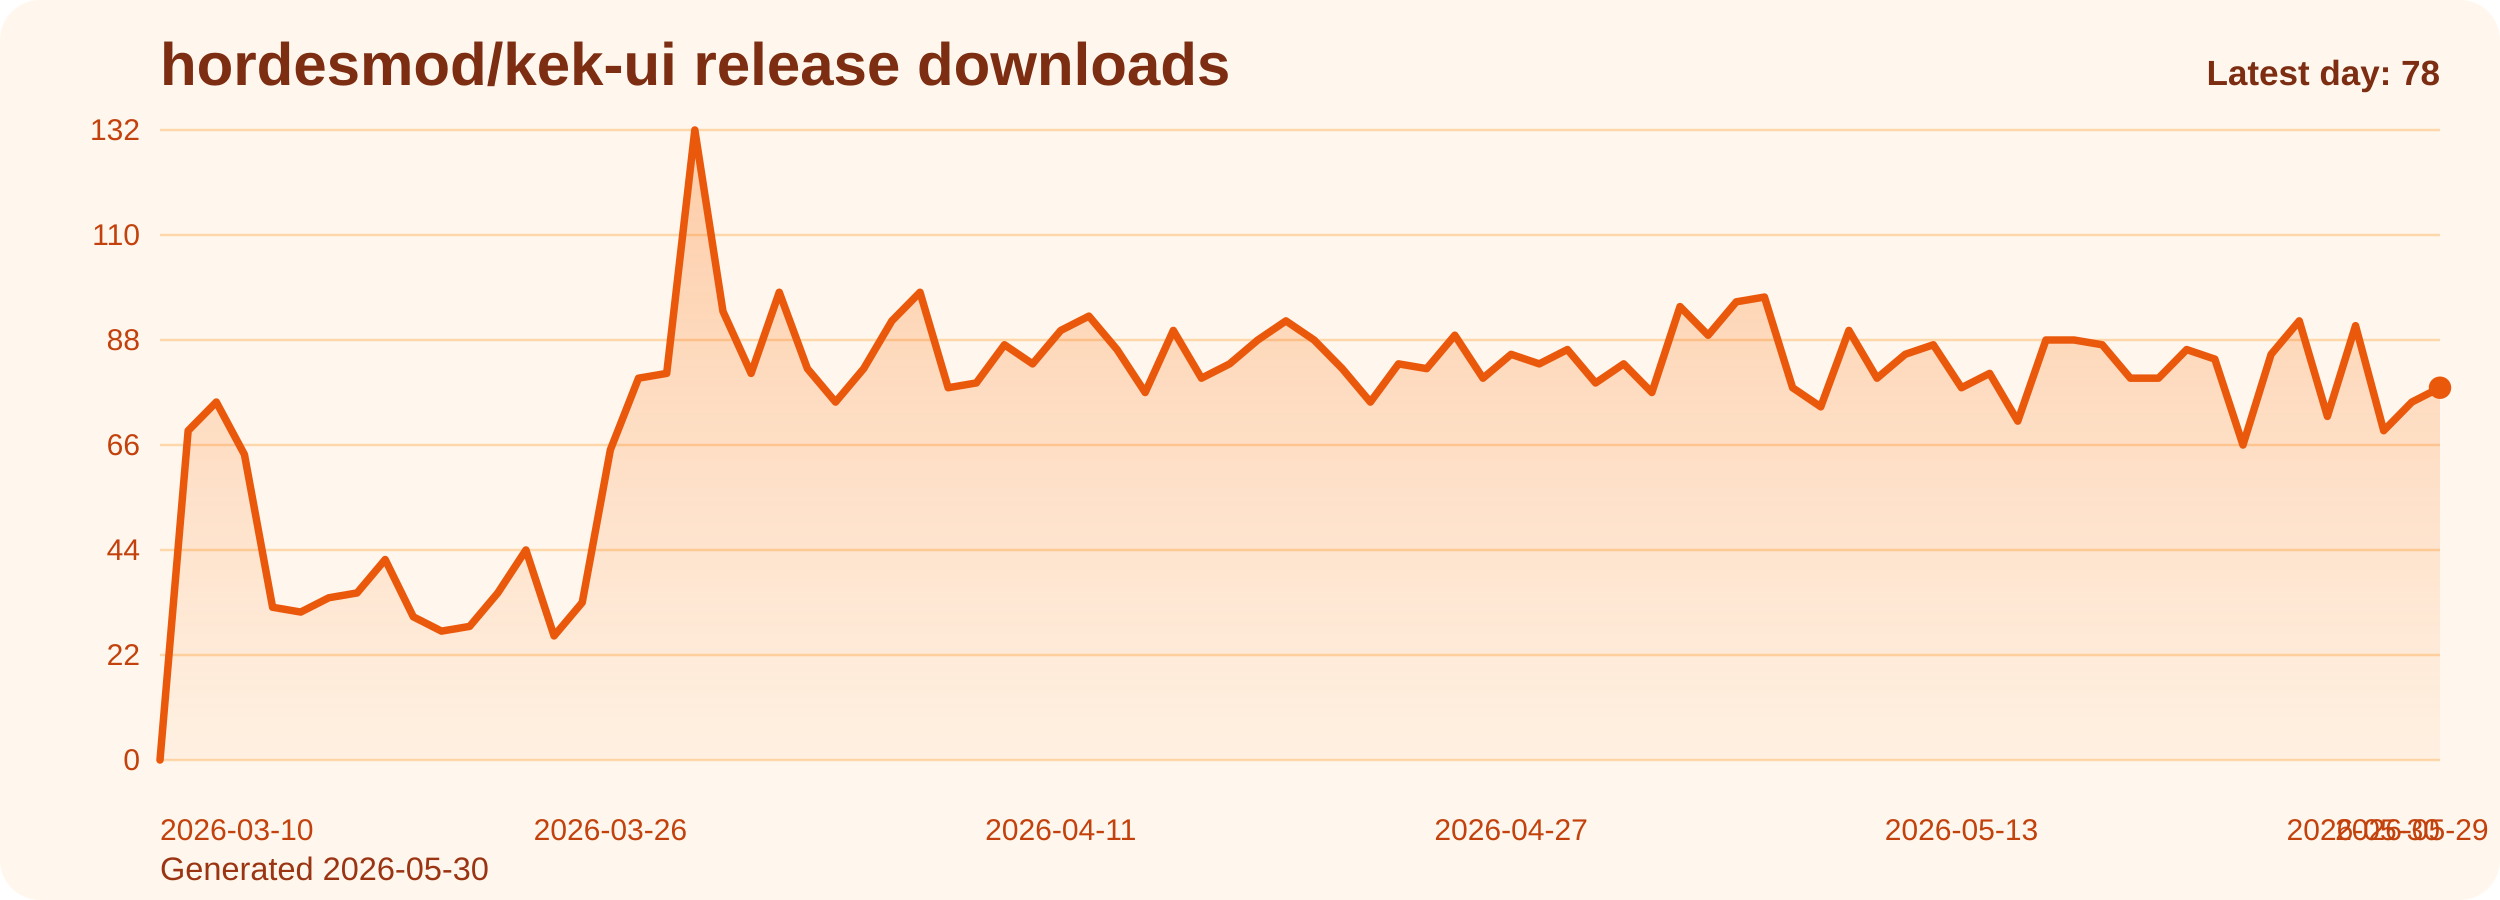
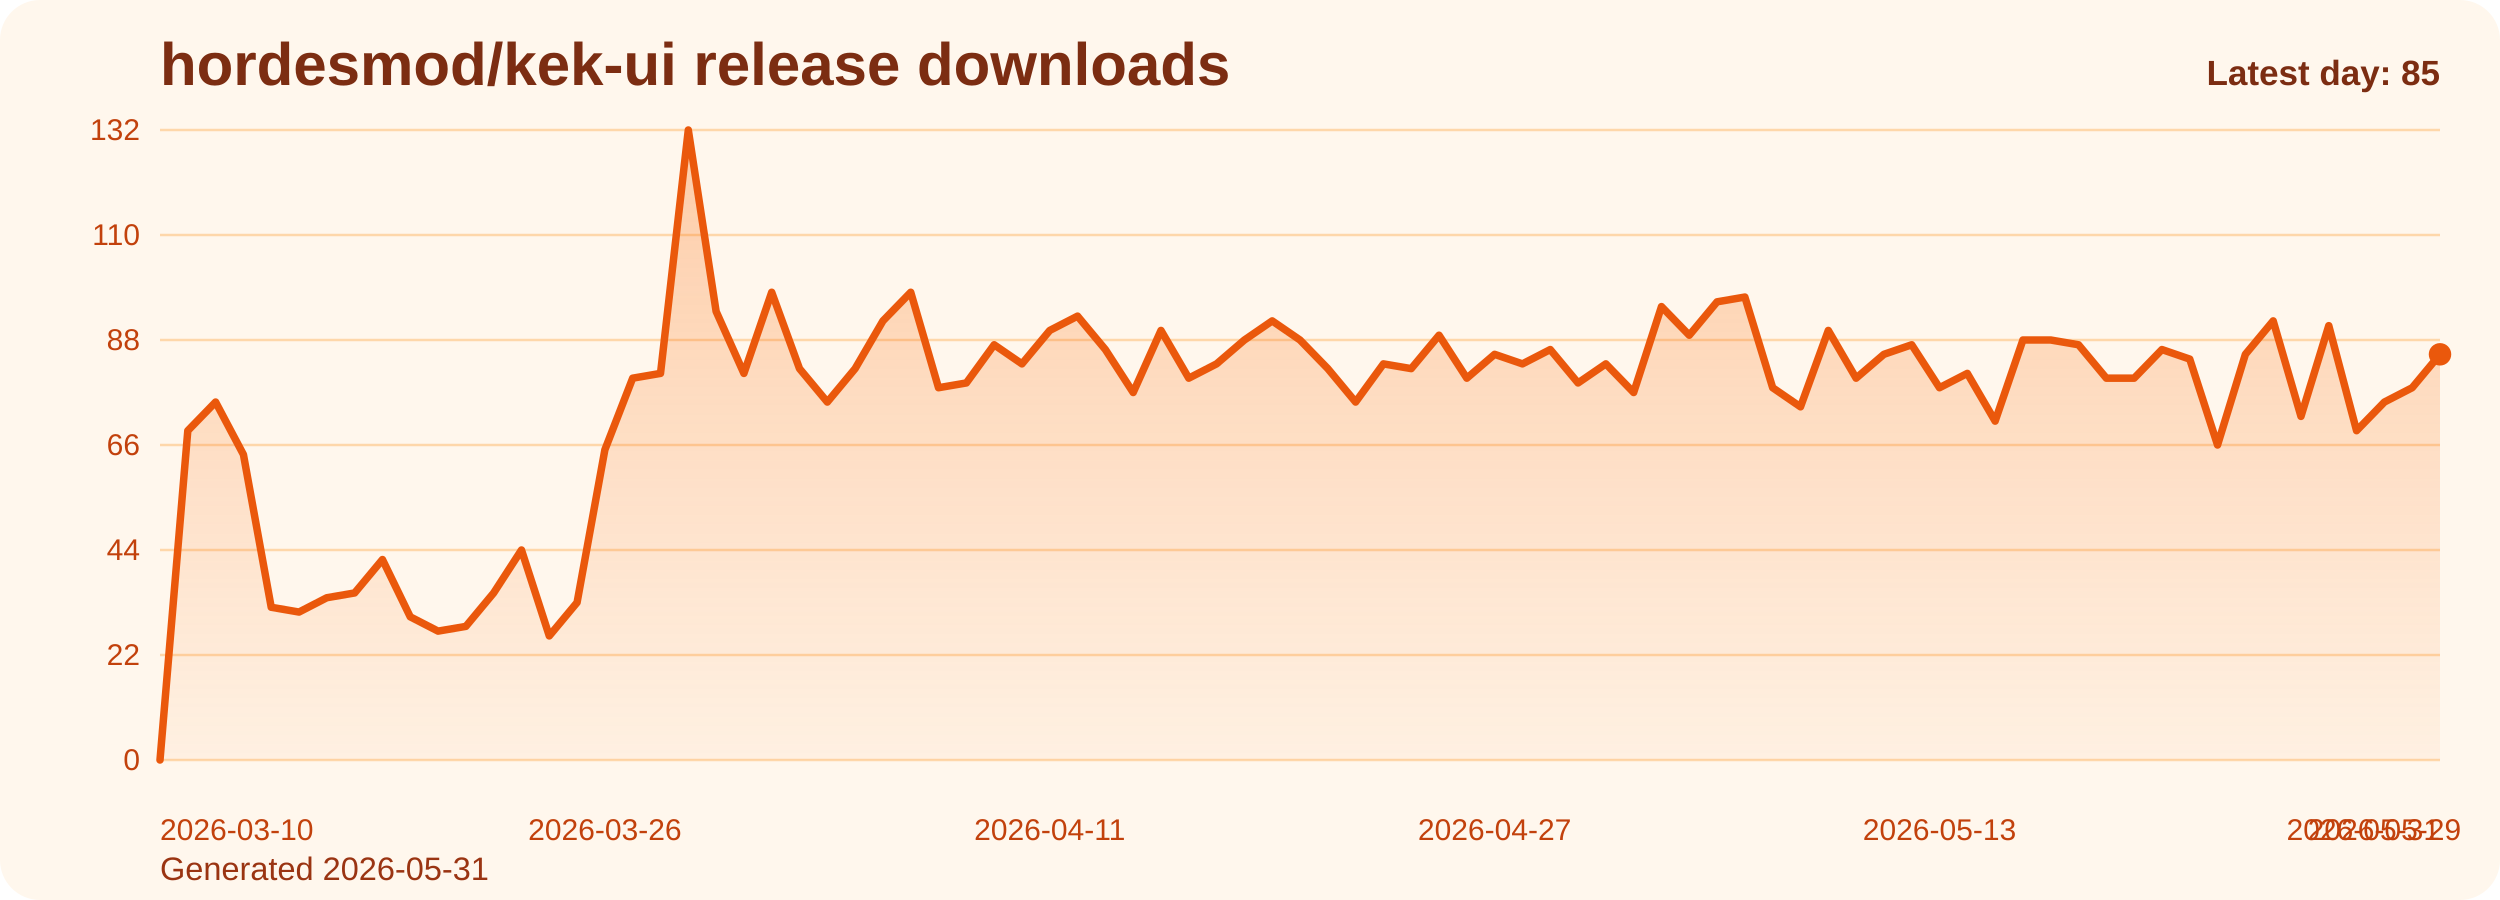
<svg xmlns="http://www.w3.org/2000/svg" viewBox="0 0 1000 360" role="img" aria-label="hordesmod/kek-ui release downloads chart">
  <defs>
    <linearGradient id="fill-daily-orange" x1="0" y1="0" x2="0" y2="1">
      <stop offset="0%" stop-color="#f97316" stop-opacity="0.32" />
      <stop offset="100%" stop-color="#f97316" stop-opacity="0.05" />
    </linearGradient>
    <style>
      .bg { fill: #fff7ed; }
      .title { font: 700 24px Arial, sans-serif; fill: #7c2d12; }
      .sub { font: 400 13px Arial, sans-serif; fill: #9a3412; }
      .grid { stroke: #fed7aa; stroke-width: 1; }
      .axis { font: 400 12px Arial, sans-serif; fill: #c2410c; }
      .line { fill: none; stroke: #ea580c; stroke-width: 3; stroke-linecap: round; stroke-linejoin: round; }
      .dot { fill: #ea580c; }
      .value { font: 600 11px Arial, sans-serif; fill: #9a3412; }
      .latest { font: 700 14px Arial, sans-serif; fill: #7c2d12; }
    </style>
  </defs>
  <rect class="bg" x="0" y="0" width="1000" height="360" rx="16" />
  <text class="title" x="64" y="34">hordesmod/kek-ui release downloads</text>
-   <text class="sub" x="64" y="352">Generated 2026-05-30</text>
+   <text class="sub" x="64" y="352">Generated 2026-05-31</text>
  <line x1="64" y1="52.00" x2="976" y2="52.00" class="grid" />
  <text x="56" y="56.00" text-anchor="end" class="axis">132</text>
  <line x1="64" y1="94.00" x2="976" y2="94.00" class="grid" />
  <text x="56" y="98.00" text-anchor="end" class="axis">110</text>
  <line x1="64" y1="136.00" x2="976" y2="136.00" class="grid" />
  <text x="56" y="140.00" text-anchor="end" class="axis">88</text>
  <line x1="64" y1="178.00" x2="976" y2="178.00" class="grid" />
  <text x="56" y="182.00" text-anchor="end" class="axis">66</text>
  <line x1="64" y1="220.00" x2="976" y2="220.00" class="grid" />
  <text x="56" y="224.00" text-anchor="end" class="axis">44</text>
  <line x1="64" y1="262.00" x2="976" y2="262.00" class="grid" />
  <text x="56" y="266.00" text-anchor="end" class="axis">22</text>
  <line x1="64" y1="304.00" x2="976" y2="304.00" class="grid" />
  <text x="56" y="308.00" text-anchor="end" class="axis">0</text>
-   <path d="M 64.00 304 L 64.00 304.00 L 75.26 172.27 L 86.52 160.82 L 97.78 181.82 L 109.04 242.91 L 120.30 244.82 L 131.56 239.09 L 142.81 237.18 L 154.07 223.82 L 165.33 246.73 L 176.59 252.45 L 187.85 250.55 L 199.11 237.18 L 210.37 220.00 L 221.63 254.36 L 232.89 241.00 L 244.15 179.91 L 255.41 151.27 L 266.67 149.36 L 277.93 52.00 L 289.19 124.55 L 300.44 149.36 L 311.70 116.91 L 322.96 147.45 L 334.22 160.82 L 345.48 147.45 L 356.74 128.36 L 368.00 116.91 L 379.26 155.09 L 390.52 153.18 L 401.78 137.91 L 413.04 145.55 L 424.30 132.18 L 435.56 126.45 L 446.81 139.82 L 458.07 157.00 L 469.33 132.18 L 480.59 151.27 L 491.85 145.55 L 503.11 136.00 L 514.37 128.36 L 525.63 136.00 L 536.89 147.45 L 548.15 160.82 L 559.41 145.55 L 570.67 147.45 L 581.93 134.09 L 593.19 151.27 L 604.44 141.73 L 615.70 145.55 L 626.96 139.82 L 638.22 153.18 L 649.48 145.55 L 660.74 157.00 L 672.00 122.64 L 683.26 134.09 L 694.52 120.73 L 705.78 118.82 L 717.04 155.09 L 728.30 162.73 L 739.56 132.18 L 750.81 151.27 L 762.07 141.73 L 773.33 137.91 L 784.59 155.09 L 795.85 149.36 L 807.11 168.45 L 818.37 136.00 L 829.63 136.00 L 840.89 137.91 L 852.15 151.27 L 863.41 151.27 L 874.67 139.82 L 885.93 143.64 L 897.19 178.00 L 908.44 141.73 L 919.70 128.36 L 930.96 166.55 L 942.22 130.27 L 953.48 172.27 L 964.74 160.82 L 976.00 155.09 L 976.00 304 Z" fill="url(#fill-daily-orange)" />
-   <polyline class="line" points="64.00,304.00 75.26,172.27 86.52,160.82 97.78,181.82 109.04,242.91 120.30,244.82 131.56,239.09 142.81,237.18 154.07,223.82 165.33,246.73 176.59,252.45 187.85,250.55 199.11,237.18 210.37,220.00 221.63,254.36 232.89,241.00 244.15,179.91 255.41,151.27 266.67,149.36 277.93,52.00 289.19,124.55 300.44,149.36 311.70,116.91 322.96,147.45 334.22,160.82 345.48,147.45 356.74,128.36 368.00,116.91 379.26,155.09 390.52,153.18 401.78,137.91 413.04,145.55 424.30,132.18 435.56,126.45 446.81,139.82 458.07,157.00 469.33,132.18 480.59,151.27 491.85,145.55 503.11,136.00 514.37,128.36 525.63,136.00 536.89,147.45 548.15,160.82 559.41,145.55 570.67,147.45 581.93,134.09 593.19,151.27 604.44,141.73 615.70,145.55 626.96,139.82 638.22,153.18 649.48,145.55 660.74,157.00 672.00,122.64 683.26,134.09 694.52,120.73 705.78,118.82 717.04,155.09 728.30,162.73 739.56,132.18 750.81,151.27 762.07,141.73 773.33,137.91 784.59,155.09 795.85,149.36 807.11,168.45 818.37,136.00 829.63,136.00 840.89,137.91 852.15,151.27 863.41,151.27 874.67,139.82 885.93,143.64 897.19,178.00 908.44,141.73 919.70,128.36 930.96,166.55 942.22,130.27 953.48,172.27 964.74,160.82 976.00,155.09" />
-   <circle class="dot" cx="976.00" cy="155.09" r="4.5" />
+   <path d="M 64.00 304 L 64.00 304.00 L 75.12 172.27 L 86.24 160.82 L 97.37 181.82 L 108.49 242.91 L 119.61 244.82 L 130.73 239.09 L 141.85 237.18 L 152.98 223.82 L 164.10 246.73 L 175.22 252.45 L 186.34 250.55 L 197.46 237.18 L 208.59 220.00 L 219.71 254.36 L 230.83 241.00 L 241.95 179.91 L 253.07 151.27 L 264.20 149.36 L 275.32 52.00 L 286.44 124.55 L 297.56 149.36 L 308.68 116.91 L 319.80 147.45 L 330.93 160.82 L 342.05 147.45 L 353.17 128.36 L 364.29 116.91 L 375.41 155.09 L 386.54 153.18 L 397.66 137.91 L 408.78 145.55 L 419.90 132.18 L 431.02 126.45 L 442.15 139.82 L 453.27 157.00 L 464.39 132.18 L 475.51 151.27 L 486.63 145.55 L 497.76 136.00 L 508.88 128.36 L 520.00 136.00 L 531.12 147.45 L 542.24 160.82 L 553.37 145.55 L 564.49 147.45 L 575.61 134.09 L 586.73 151.27 L 597.85 141.73 L 608.98 145.55 L 620.10 139.82 L 631.22 153.18 L 642.34 145.55 L 653.46 157.00 L 664.59 122.64 L 675.71 134.09 L 686.83 120.73 L 697.95 118.82 L 709.07 155.09 L 720.20 162.73 L 731.32 132.18 L 742.44 151.27 L 753.56 141.73 L 764.68 137.91 L 775.80 155.09 L 786.93 149.36 L 798.05 168.45 L 809.17 136.00 L 820.29 136.00 L 831.41 137.91 L 842.54 151.27 L 853.66 151.27 L 864.78 139.82 L 875.90 143.64 L 887.02 178.00 L 898.15 141.73 L 909.27 128.36 L 920.39 166.55 L 931.51 130.27 L 942.63 172.27 L 953.76 160.82 L 964.88 155.09 L 976.00 141.73 L 976.00 304 Z" fill="url(#fill-daily-orange)" />
+   <polyline class="line" points="64.00,304.00 75.12,172.27 86.24,160.82 97.37,181.82 108.49,242.91 119.61,244.82 130.73,239.09 141.85,237.18 152.98,223.82 164.10,246.73 175.22,252.45 186.34,250.55 197.46,237.18 208.59,220.00 219.71,254.36 230.83,241.00 241.95,179.91 253.07,151.27 264.20,149.36 275.32,52.00 286.44,124.55 297.56,149.36 308.68,116.91 319.80,147.45 330.93,160.82 342.05,147.45 353.17,128.36 364.29,116.91 375.41,155.09 386.54,153.18 397.66,137.91 408.78,145.55 419.90,132.18 431.02,126.45 442.15,139.82 453.27,157.00 464.39,132.18 475.51,151.27 486.63,145.55 497.76,136.00 508.88,128.36 520.00,136.00 531.12,147.45 542.24,160.82 553.37,145.55 564.49,147.45 575.61,134.09 586.73,151.27 597.85,141.73 608.98,145.55 620.10,139.82 631.22,153.18 642.34,145.55 653.46,157.00 664.59,122.64 675.71,134.09 686.83,120.73 697.95,118.82 709.07,155.09 720.20,162.73 731.32,132.18 742.44,151.27 753.56,141.73 764.68,137.91 775.80,155.09 786.93,149.36 798.05,168.45 809.17,136.00 820.29,136.00 831.41,137.91 842.54,151.27 853.66,151.27 864.78,139.82 875.90,143.64 887.02,178.00 898.15,141.73 909.27,128.36 920.39,166.55 931.51,130.27 942.63,172.27 953.76,160.82 964.88,155.09 976.00,141.73" />
+   <circle class="dot" cx="976.00" cy="141.73" r="4.5" />
  <text class="axis" x="64.00" y="336" text-anchor="start">2026-03-10</text>
-   <text class="axis" x="244.15" y="336" text-anchor="middle">2026-03-26</text>
-   <text class="axis" x="424.30" y="336" text-anchor="middle">2026-04-11</text>
-   <text class="axis" x="604.44" y="336" text-anchor="middle">2026-04-27</text>
-   <text class="axis" x="784.59" y="336" text-anchor="middle">2026-05-13</text>
-   <text class="axis" x="964.74" y="336" text-anchor="middle">2026-05-29</text>
-   <text class="axis" x="976.00" y="336" text-anchor="end">2026-05-30</text>
-   <text class="latest" x="976" y="34" text-anchor="end">Latest day: 78</text>
+   <text class="axis" x="241.95" y="336" text-anchor="middle">2026-03-26</text>
+   <text class="axis" x="419.90" y="336" text-anchor="middle">2026-04-11</text>
+   <text class="axis" x="597.85" y="336" text-anchor="middle">2026-04-27</text>
+   <text class="axis" x="775.80" y="336" text-anchor="middle">2026-05-13</text>
+   <text class="axis" x="953.76" y="336" text-anchor="middle">2026-05-29</text>
+   <text class="axis" x="976.00" y="336" text-anchor="end">2026-05-31</text>
+   <text class="latest" x="976" y="34" text-anchor="end">Latest day: 85</text>
</svg>
